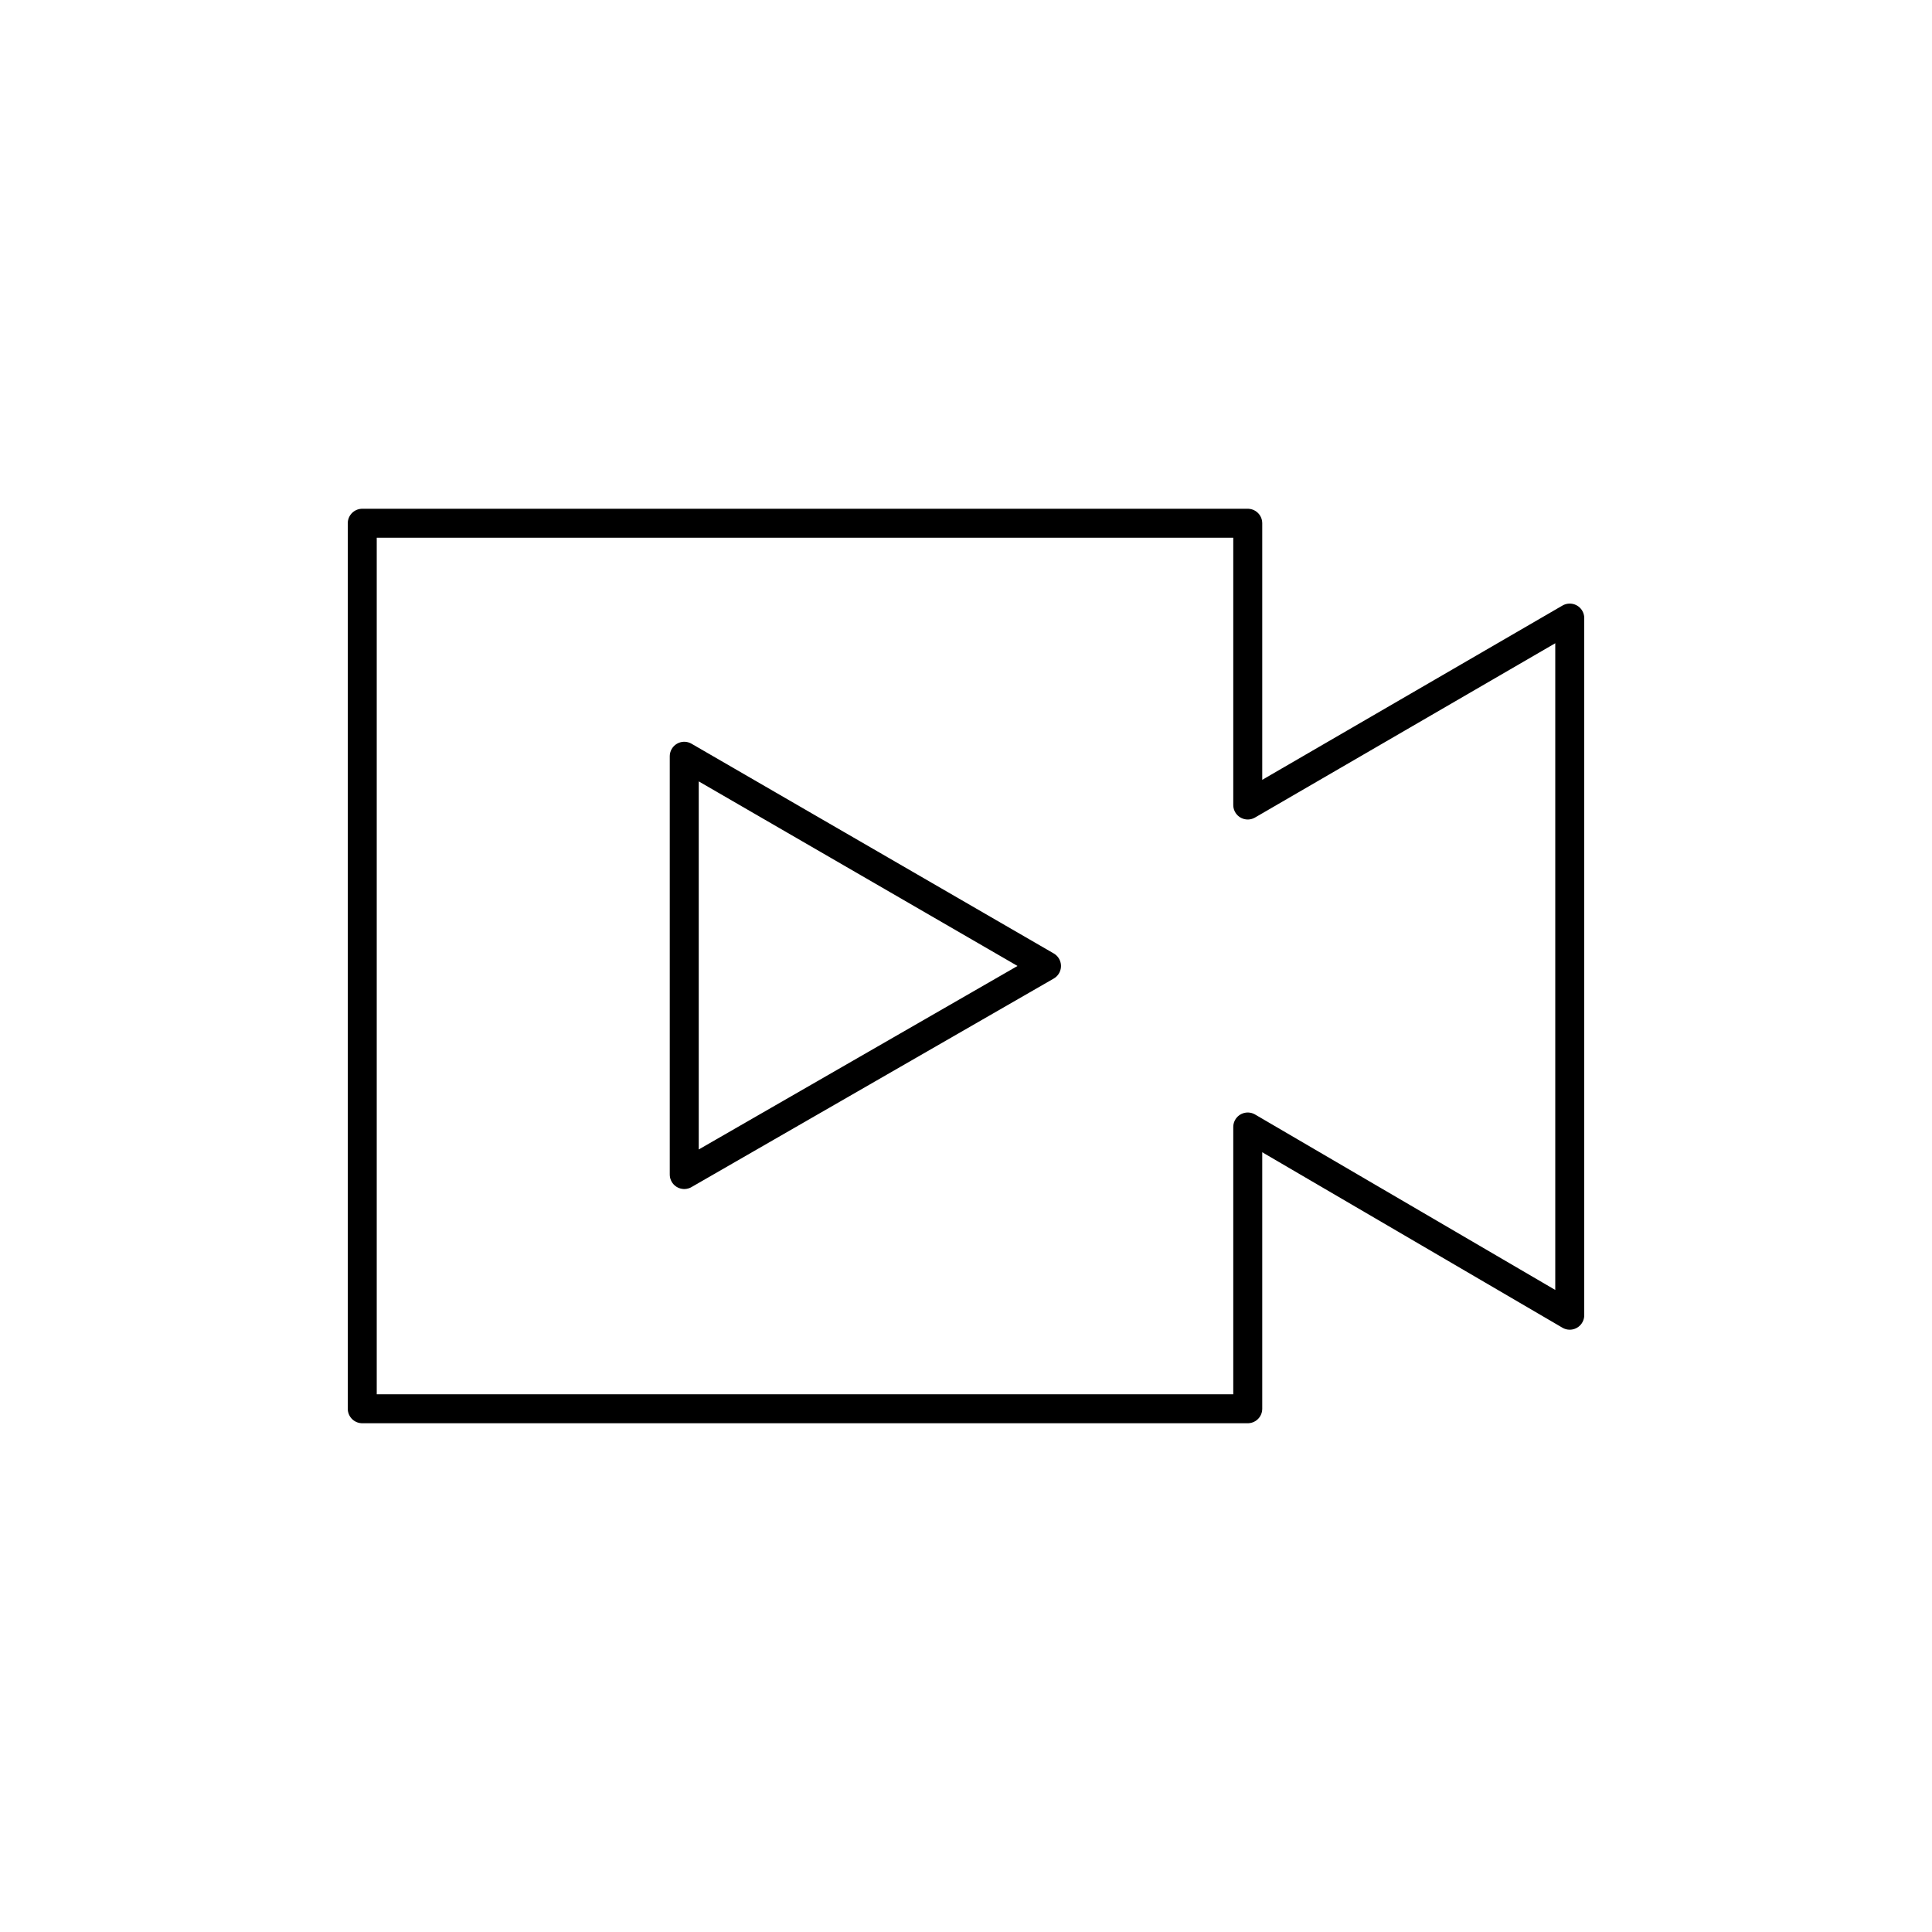
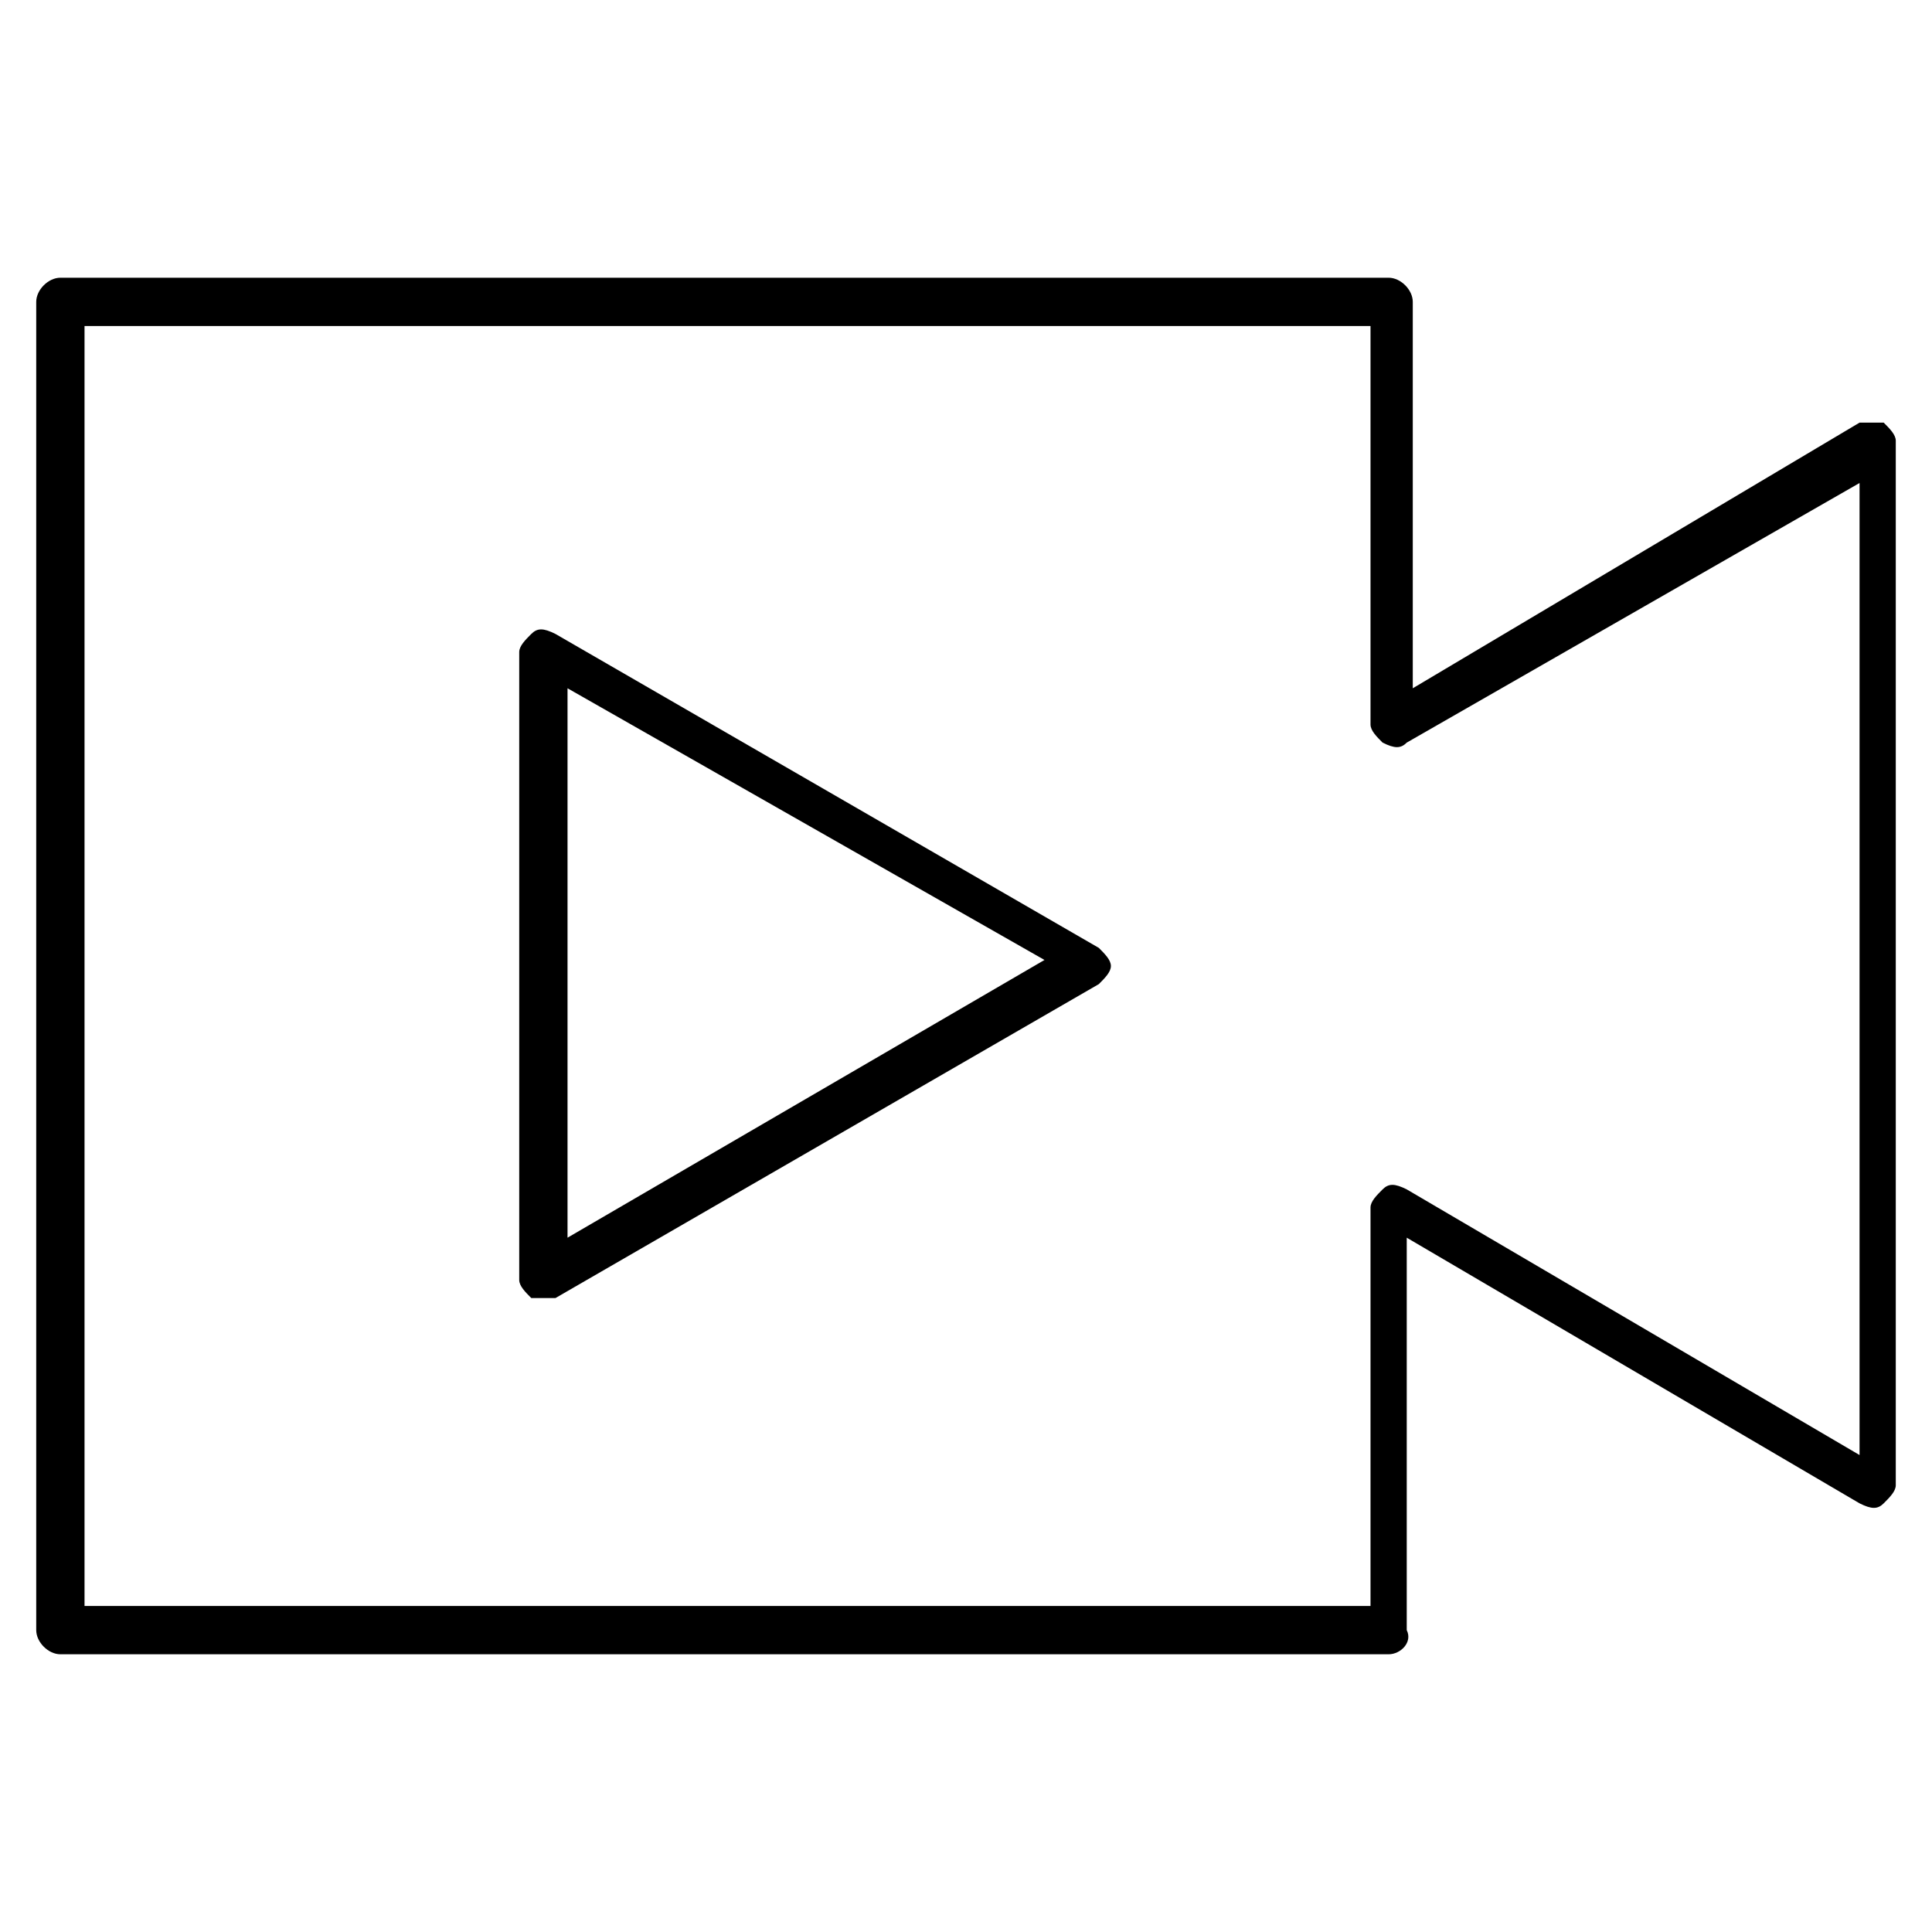
- <svg xmlns="http://www.w3.org/2000/svg" version="1.1" x="0px" y="0px" viewBox="0 0 48 48" style="enable-background:new 0 0 48 48;" xml:space="preserve">
-   <g id="video_play">
-     <path id="video_play_1_" style="fill:none;stroke:#000000;stroke-width:0.72;stroke-linejoin:round;stroke-miterlimit:10;" d="   M26,24l-9,5.181V18.789L26,24z M31,20v-7H9v22h22v-7l8,4.676v-17.32L31,20z" />
-   </g>
-   <g id="Layer_1">
- </g>
+ <svg xmlns="http://www.w3.org/2000/svg" version="1.1" id="Layer_1" x="0px" y="0px" viewBox="0 0 32 32" style="enable-background:new 0 0 32 32;" xml:space="preserve">
+   <path id="video--play_2_" d="M23,27.4H1c-0.2,0-0.4-0.2-0.4-0.4V5c0-0.2,0.2-0.4,0.4-0.4h22c0.2,0,0.4,0.2,0.4,0.4v6.4L30.8,7  c0.1,0,0.3,0,0.4,0c0.1,0.1,0.2,0.2,0.2,0.3v17.3c0,0.1-0.1,0.2-0.2,0.3c-0.1,0.1-0.2,0.1-0.4,0l-7.5-4.4V27  C23.4,27.2,23.2,27.4,23,27.4z M1.4,26.6h21.3V20c0-0.1,0.1-0.2,0.2-0.3c0.1-0.1,0.2-0.1,0.4,0l7.5,4.4V8l-7.5,4.3  c-0.1,0.1-0.2,0.1-0.4,0c-0.1-0.1-0.2-0.2-0.2-0.3V5.4H1.4V26.6z M9,21.5c-0.1,0-0.1,0-0.2,0c-0.1-0.1-0.2-0.2-0.2-0.3V10.8  c0-0.1,0.1-0.2,0.2-0.3c0.1-0.1,0.2-0.1,0.4,0l9,5.2c0.1,0.1,0.2,0.2,0.2,0.3s-0.1,0.2-0.2,0.3l-9,5.2C9.1,21.5,9.1,21.5,9,21.5z   M9.4,11.4v9.1l7.9-4.6L9.4,11.4z" />
+   <rect id="_Transparent_Rectangle" style="fill:none;" width="32" height="32" />
</svg>
